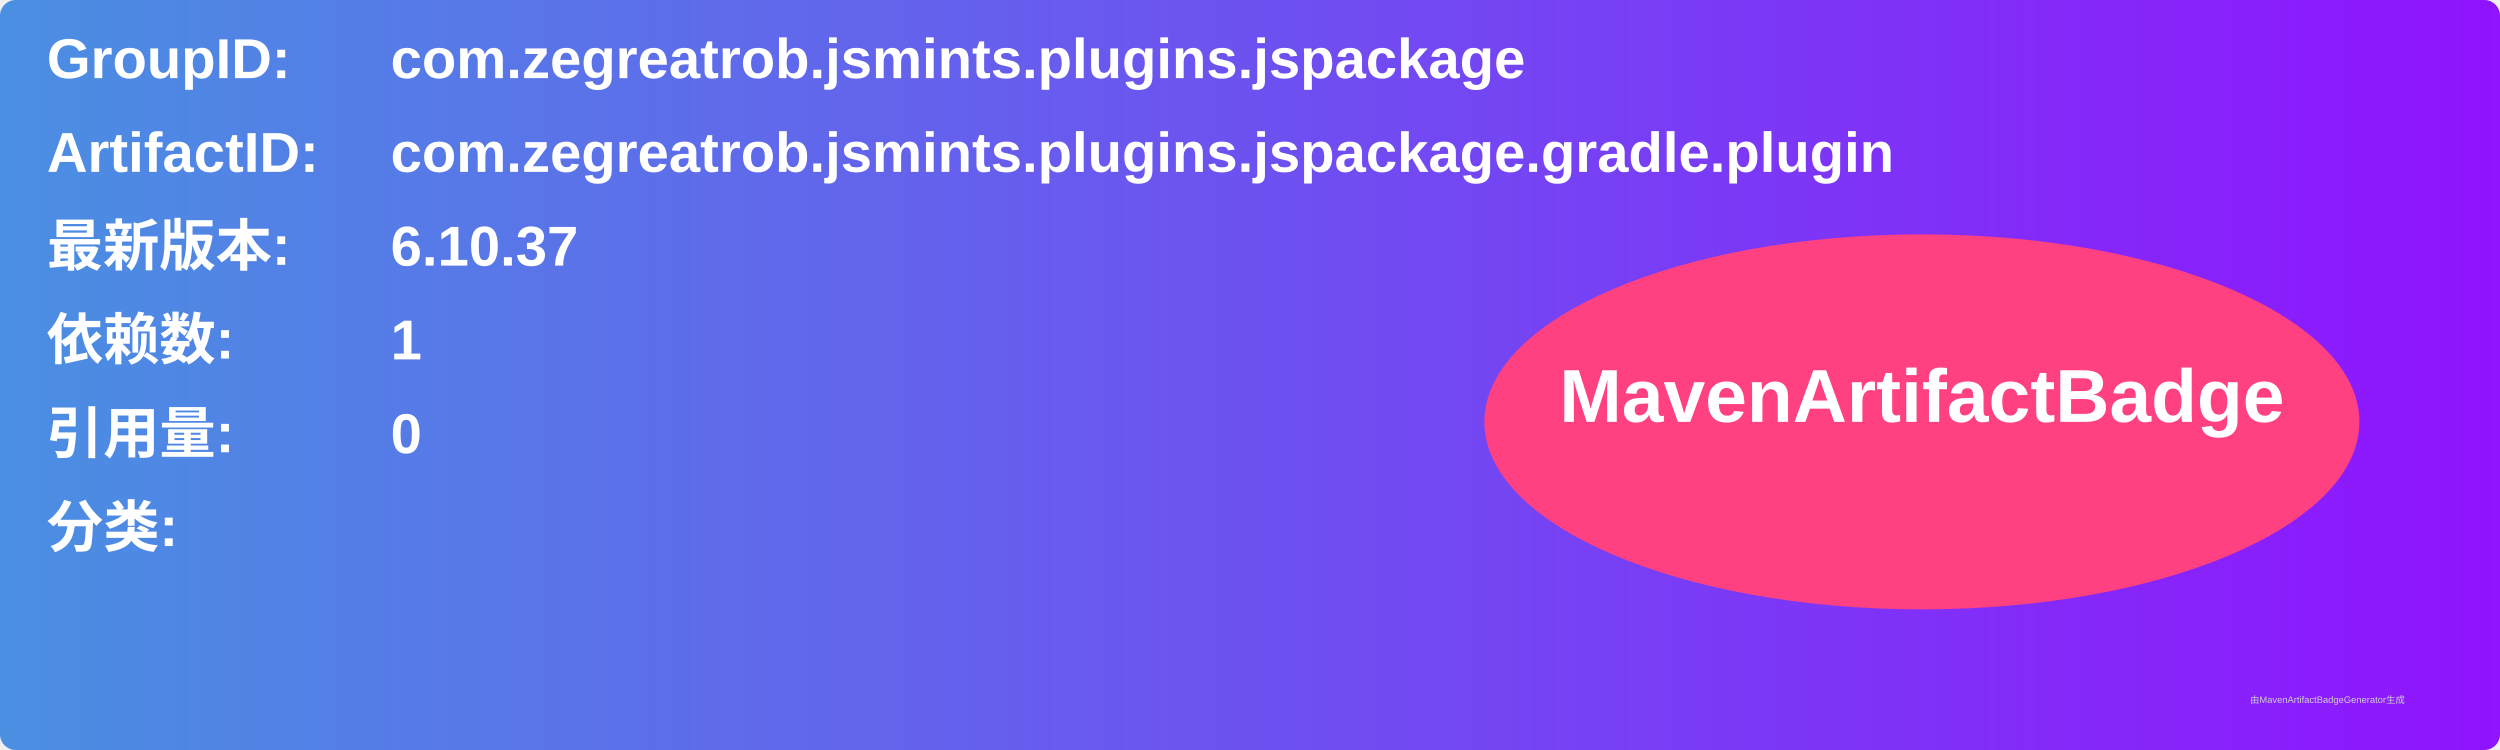
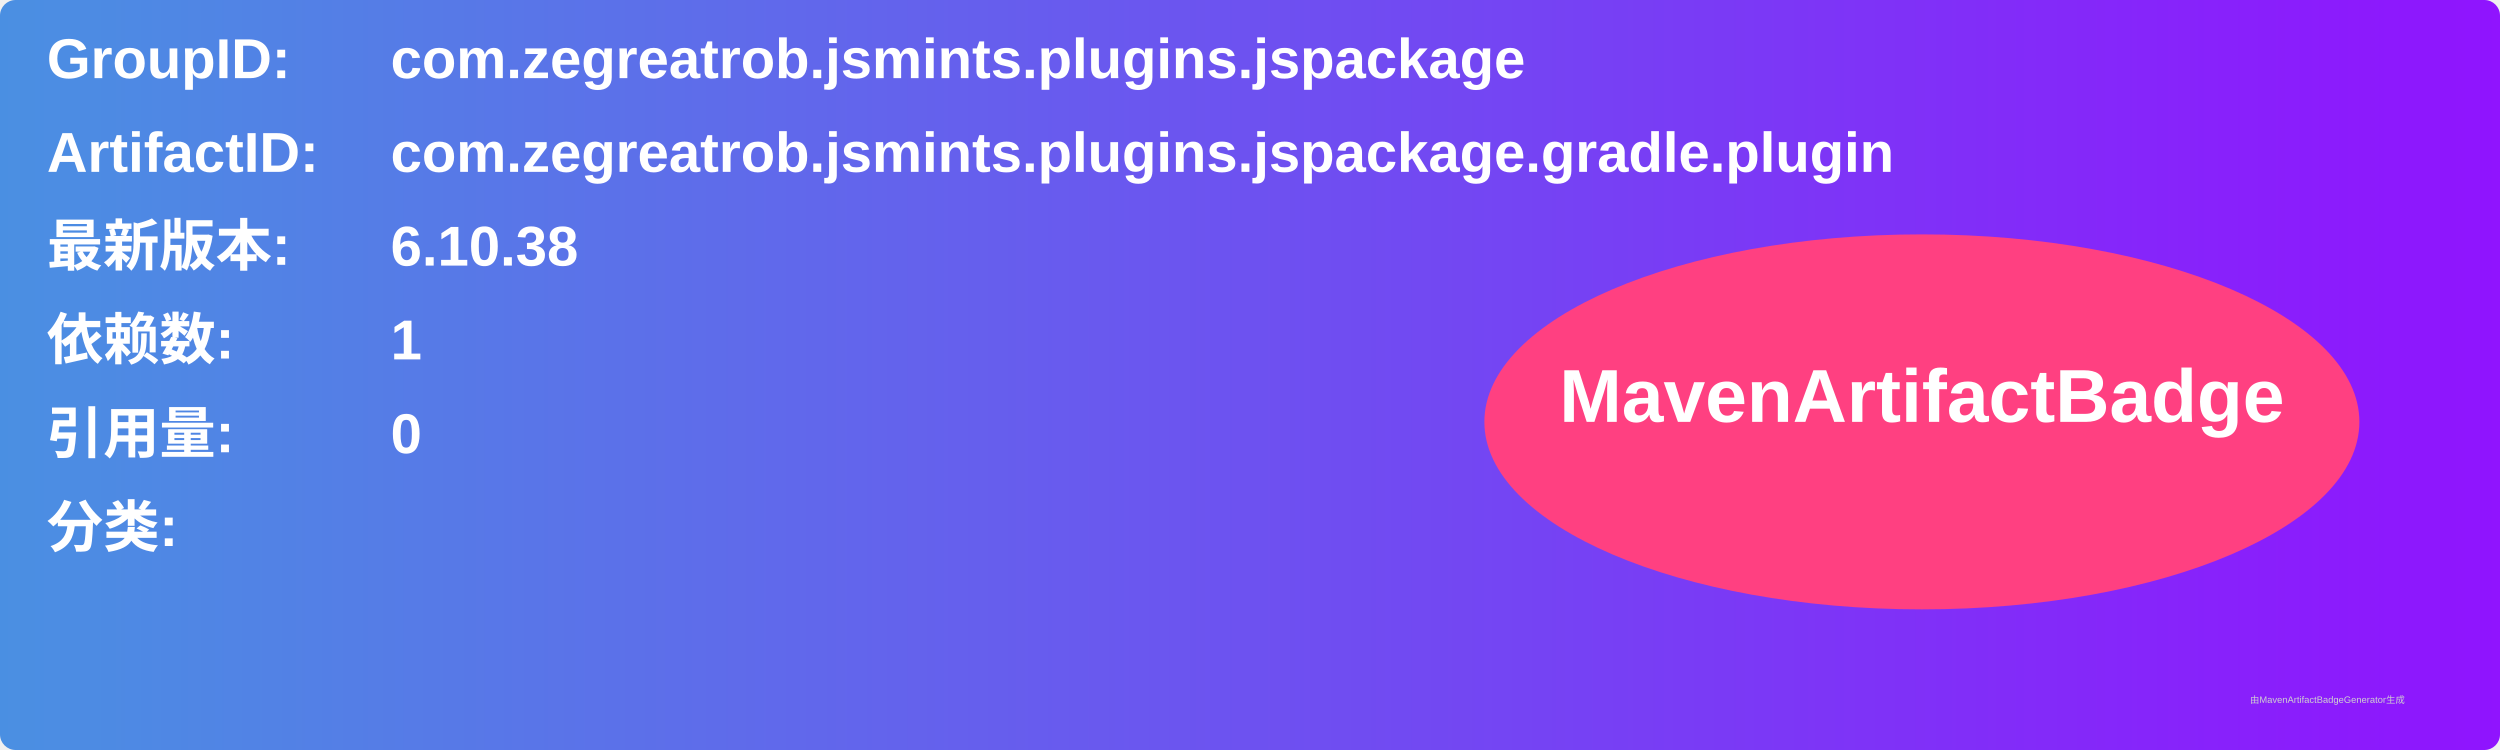
<svg xmlns="http://www.w3.org/2000/svg" width="800" height="240" viewBox="0 0 800 240">
  <linearGradient id="grad" x1="0%" y1="0%" x2="100%" y2="0%">
    <stop offset="0%" stop-color="#4a90e2" />
    <stop offset="100%" stop-color="#9013fe" />
  </linearGradient>
  <rect width="100%" height="100%" rx="5" ry="5" fill="url(#grad)" />
  <g transform="translate(15, 15)">
    <text x="0" y="10" font-family="Arial" font-size="18" fill="white" font-weight="bold" width="260">GroupID:</text>
    <text x="110" y="10" font-family="Arial" font-size="18" fill="white" font-weight="bold" width="460">com.zegreatrob.jsmints.plugins.jspackage</text>
    <text x="0" y="40" font-family="Arial" font-size="18" fill="white" font-weight="bold" width="260">ArtifactID:</text>
    <text x="110" y="40" font-family="Arial" font-size="18" fill="white" font-weight="bold" width="460">com.zegreatrob.jsmints.plugins.jspackage.gradle.plugin</text>
    <text x="0" y="70" font-family="Arial" font-size="18" fill="white" font-weight="bold">最新版本:</text>
    <text x="110" y="70" font-family="Arial" font-size="18" fill="white" font-weight="bold">
-       <tspan font-weight="bold">6.10.37</tspan>
+       <tspan font-weight="bold">6.10.38</tspan>
    </text>
    <text x="0" y="100" font-family="Arial" font-size="18" fill="white" font-weight="bold">依赖数: </text>
    <text x="110" y="100" font-family="Arial" font-size="18" fill="white">
      <tspan font-weight="bold">1</tspan>
    </text>
    <text x="0" y="130" font-family="Arial" font-size="18" fill="white" font-weight="bold">引用量: </text>
    <text x="110" y="130" font-family="Arial" font-size="18" fill="white">
      <tspan font-weight="bold">0</tspan>
    </text>
    <text x="0" y="160" font-family="Arial" font-size="18" fill="white" font-weight="bold">分类:</text>
    <text x="10" y="190" font-family="Arial" font-size="10" fill="white">
      <tspan font-weight="bold" />
    </text>
    <ellipse cx="600" cy="120" rx="140" ry="60" fill="#ff4081" />
    <text x="600" y="120" text-anchor="middle" font-family="Arial" font-size="24" fill="white" font-weight="bold">MavenArtifactBadge</text>
  </g>
  <text x="720" y="225" font-family="Arial" font-size="3" fill="#d0d0d0">由MavenArtifactBadgeGenerator生成</text>
</svg>
